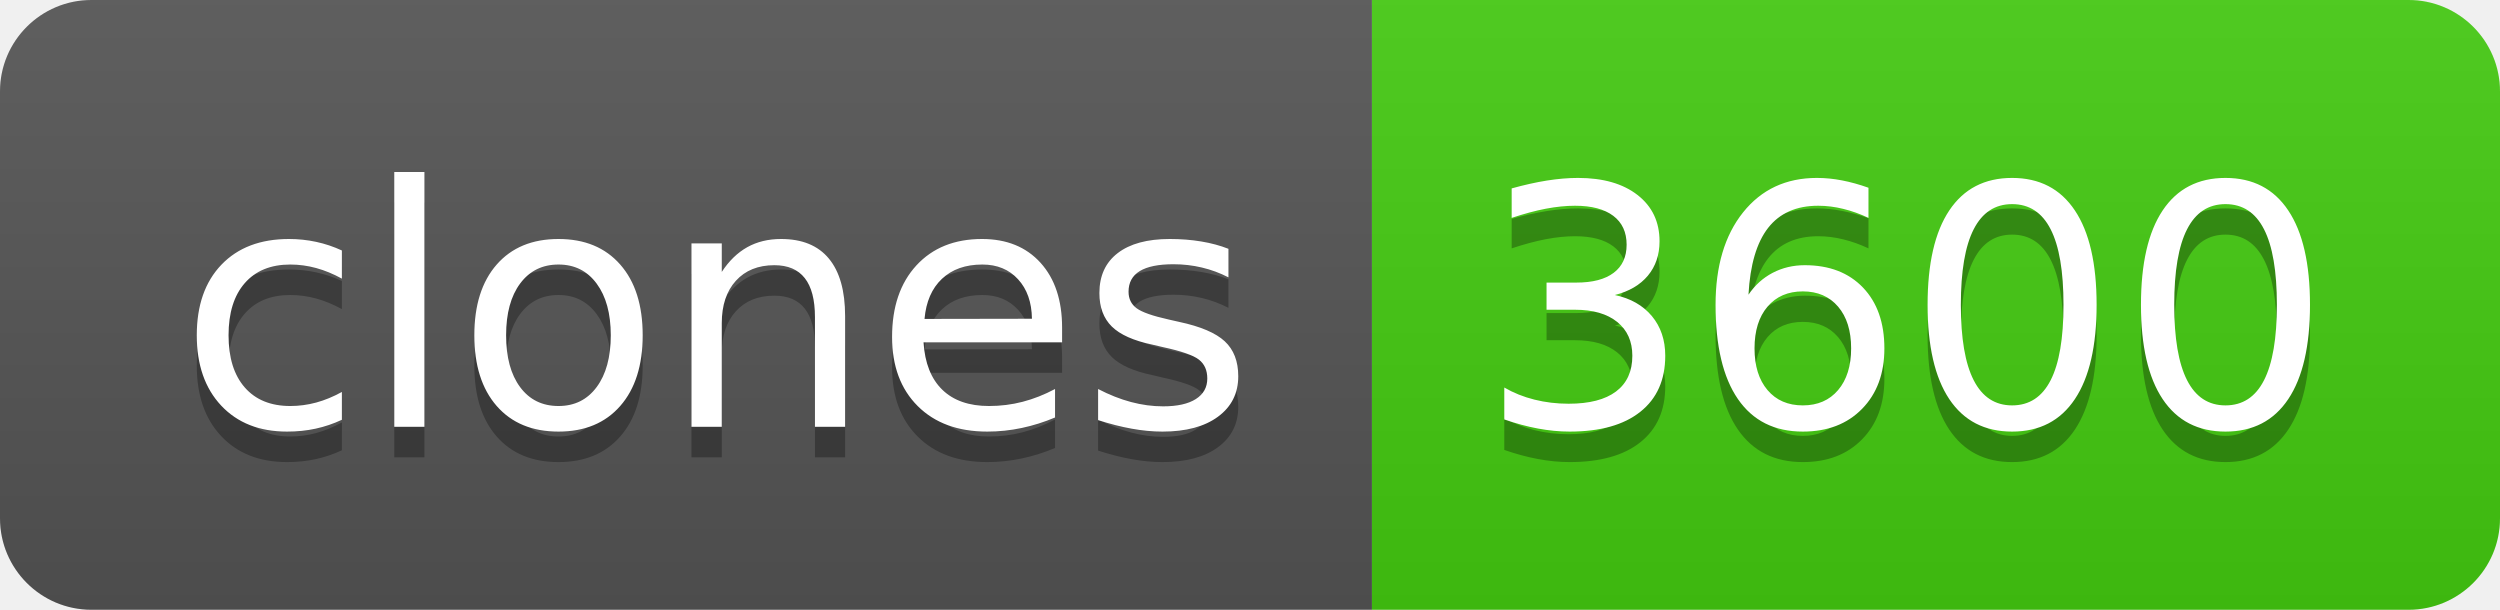
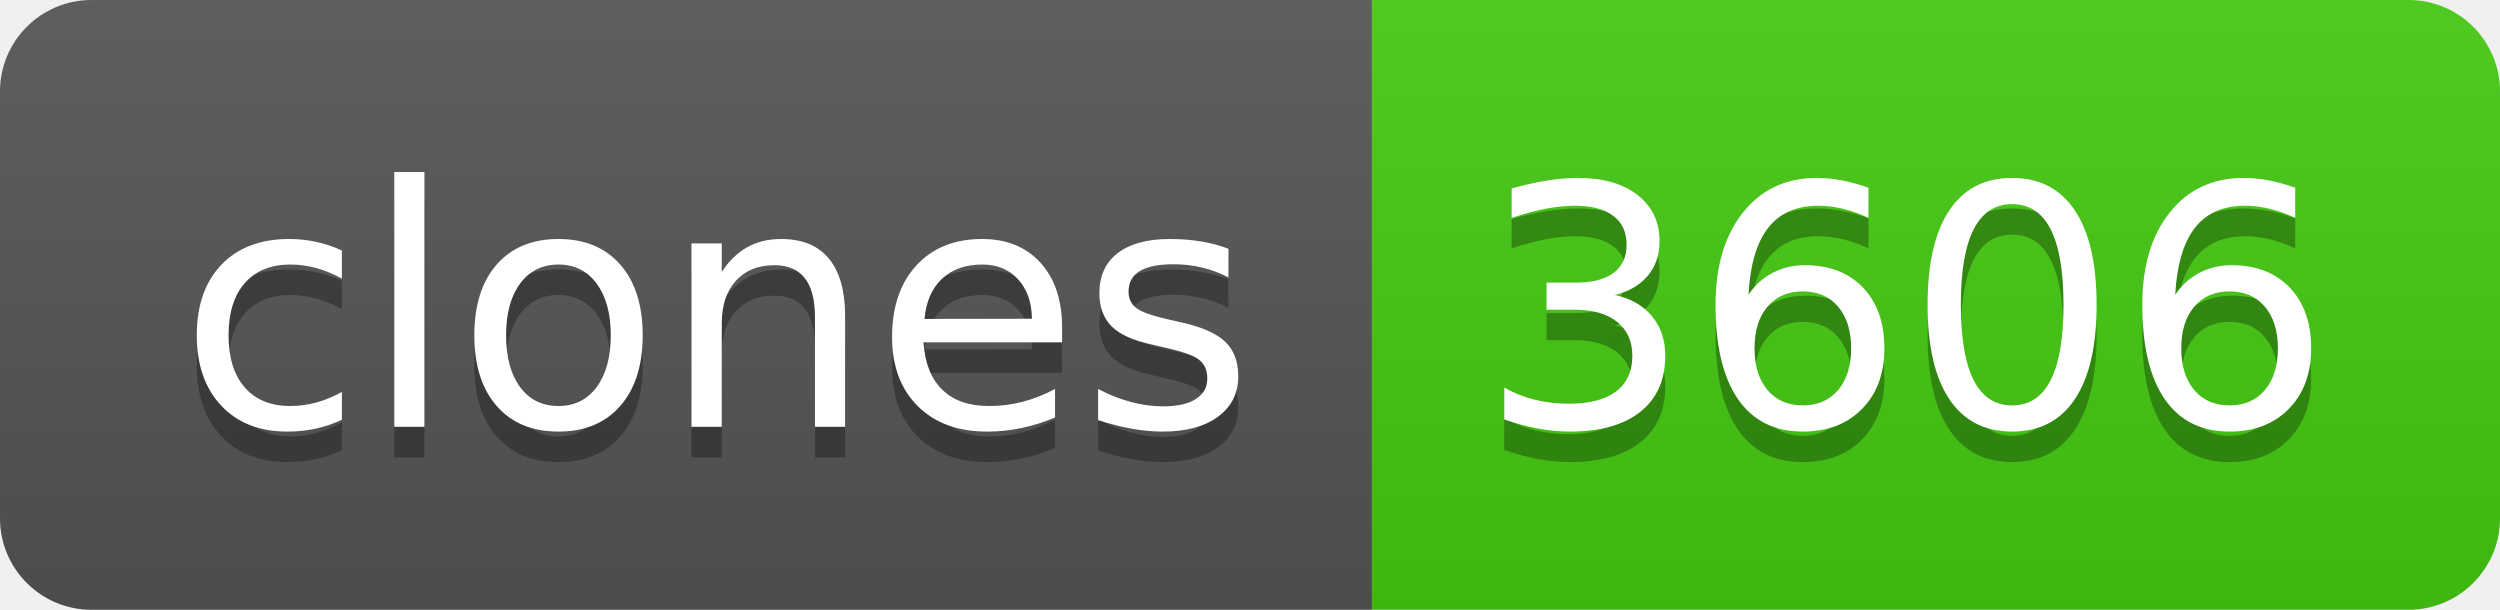
- <svg xmlns="http://www.w3.org/2000/svg" width="82" height="20" role="img" aria-label="clones: 3600">
+ <svg xmlns="http://www.w3.org/2000/svg" width="82" height="20" role="img" aria-label="clones: 3606">
  <linearGradient id="s" x2="0" y2="100%">
    <stop offset="0" stop-color="#bbb" stop-opacity=".1" />
    <stop offset="1" stop-opacity=".1" />
  </linearGradient>
  <clipPath id="r">
    <rect width="82" height="20" rx="3" fill="#fff" />
  </clipPath>
  <g clip-path="url(#r)">
    <rect width="45" height="20" fill="#555" />
    <rect x="45" width="37" height="20" fill="#4c1" />
    <rect width="82" height="20" fill="url(#s)" />
  </g>
  <g fill="#fff" text-anchor="middle" font-family="Verdana,Geneva,DejaVu Sans,sans-serif" text-rendering="geometricPrecision" font-size="110">
    <text aria-hidden="true" x="235" y="150" fill="#010101" fill-opacity=".3" transform="scale(.1)" textLength="350">clones</text>
    <text x="235" y="140" transform="scale(.1)" fill="#fff" textLength="350">clones</text>
-     <text aria-hidden="true" x="625" y="150" fill="#010101" fill-opacity=".3" transform="scale(.1)" textLength="270">3600</text>
-     <text x="625" y="140" transform="scale(.1)" fill="#fff" textLength="270">3600</text>
+     <text aria-hidden="true" x="625" y="150" fill="#010101" fill-opacity=".3" transform="scale(.1)" textLength="270">3606</text>
+     <text x="625" y="140" transform="scale(.1)" fill="#fff" textLength="270">3606</text>
  </g>
</svg>
